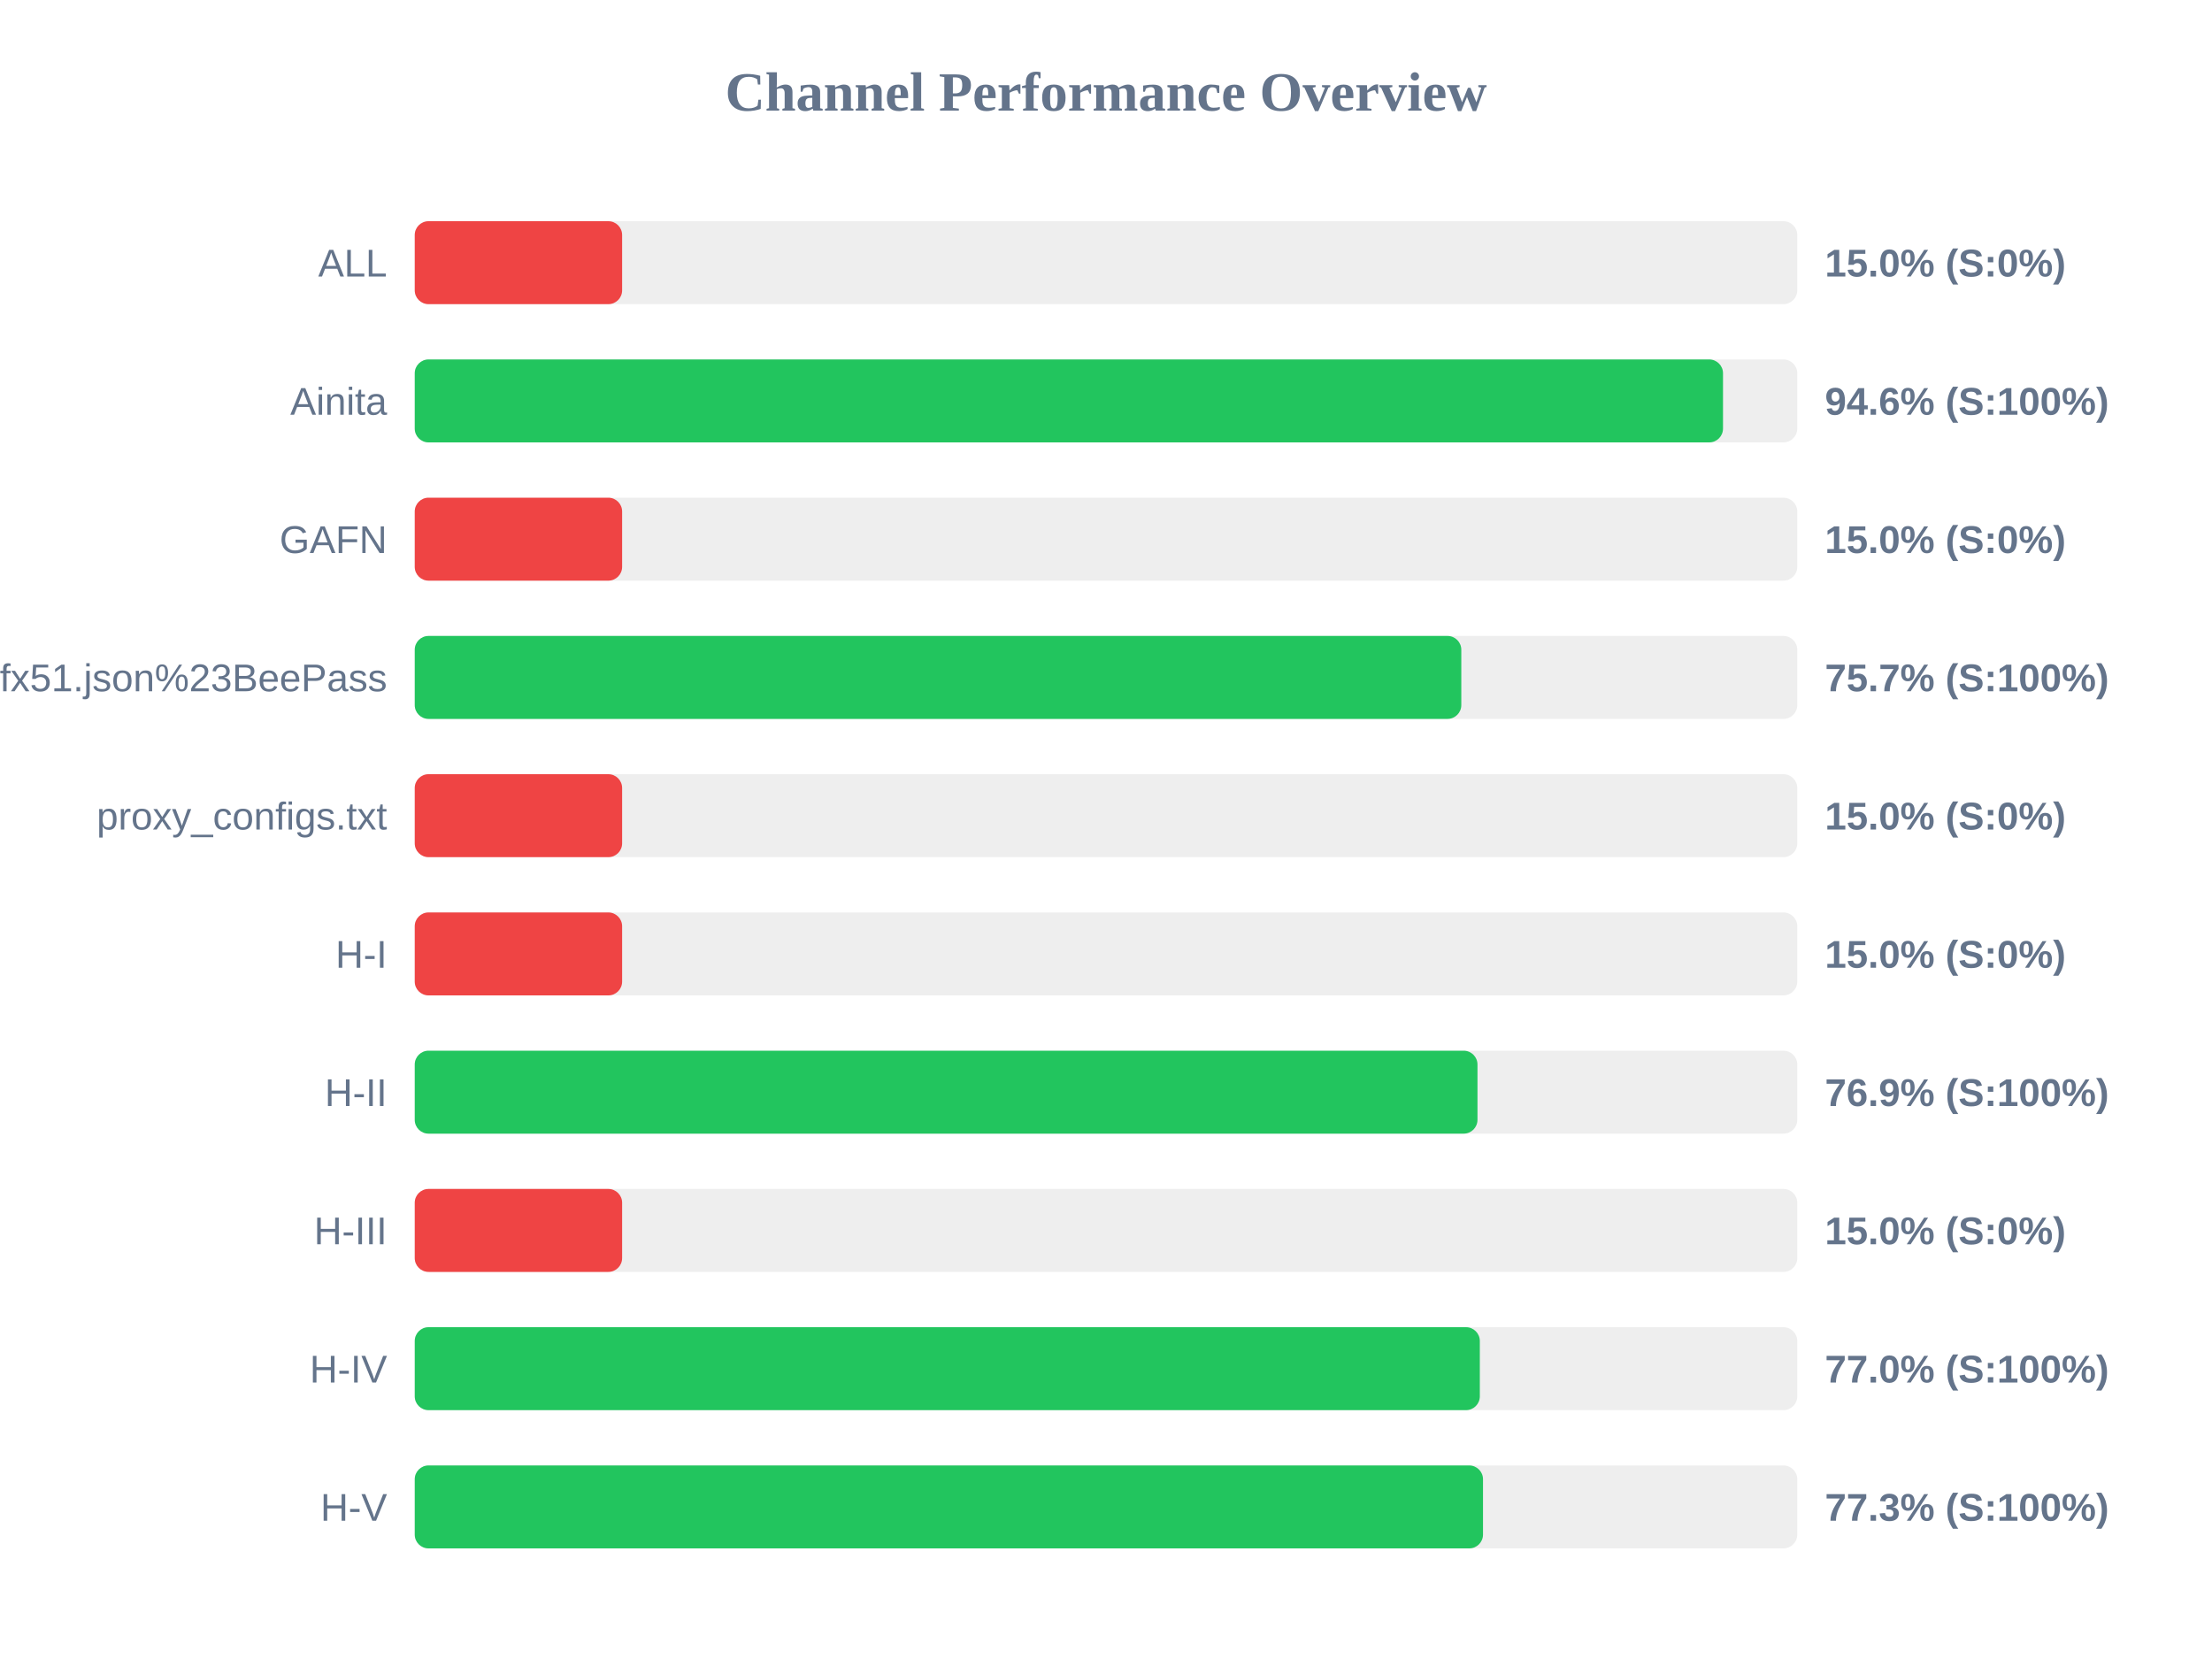
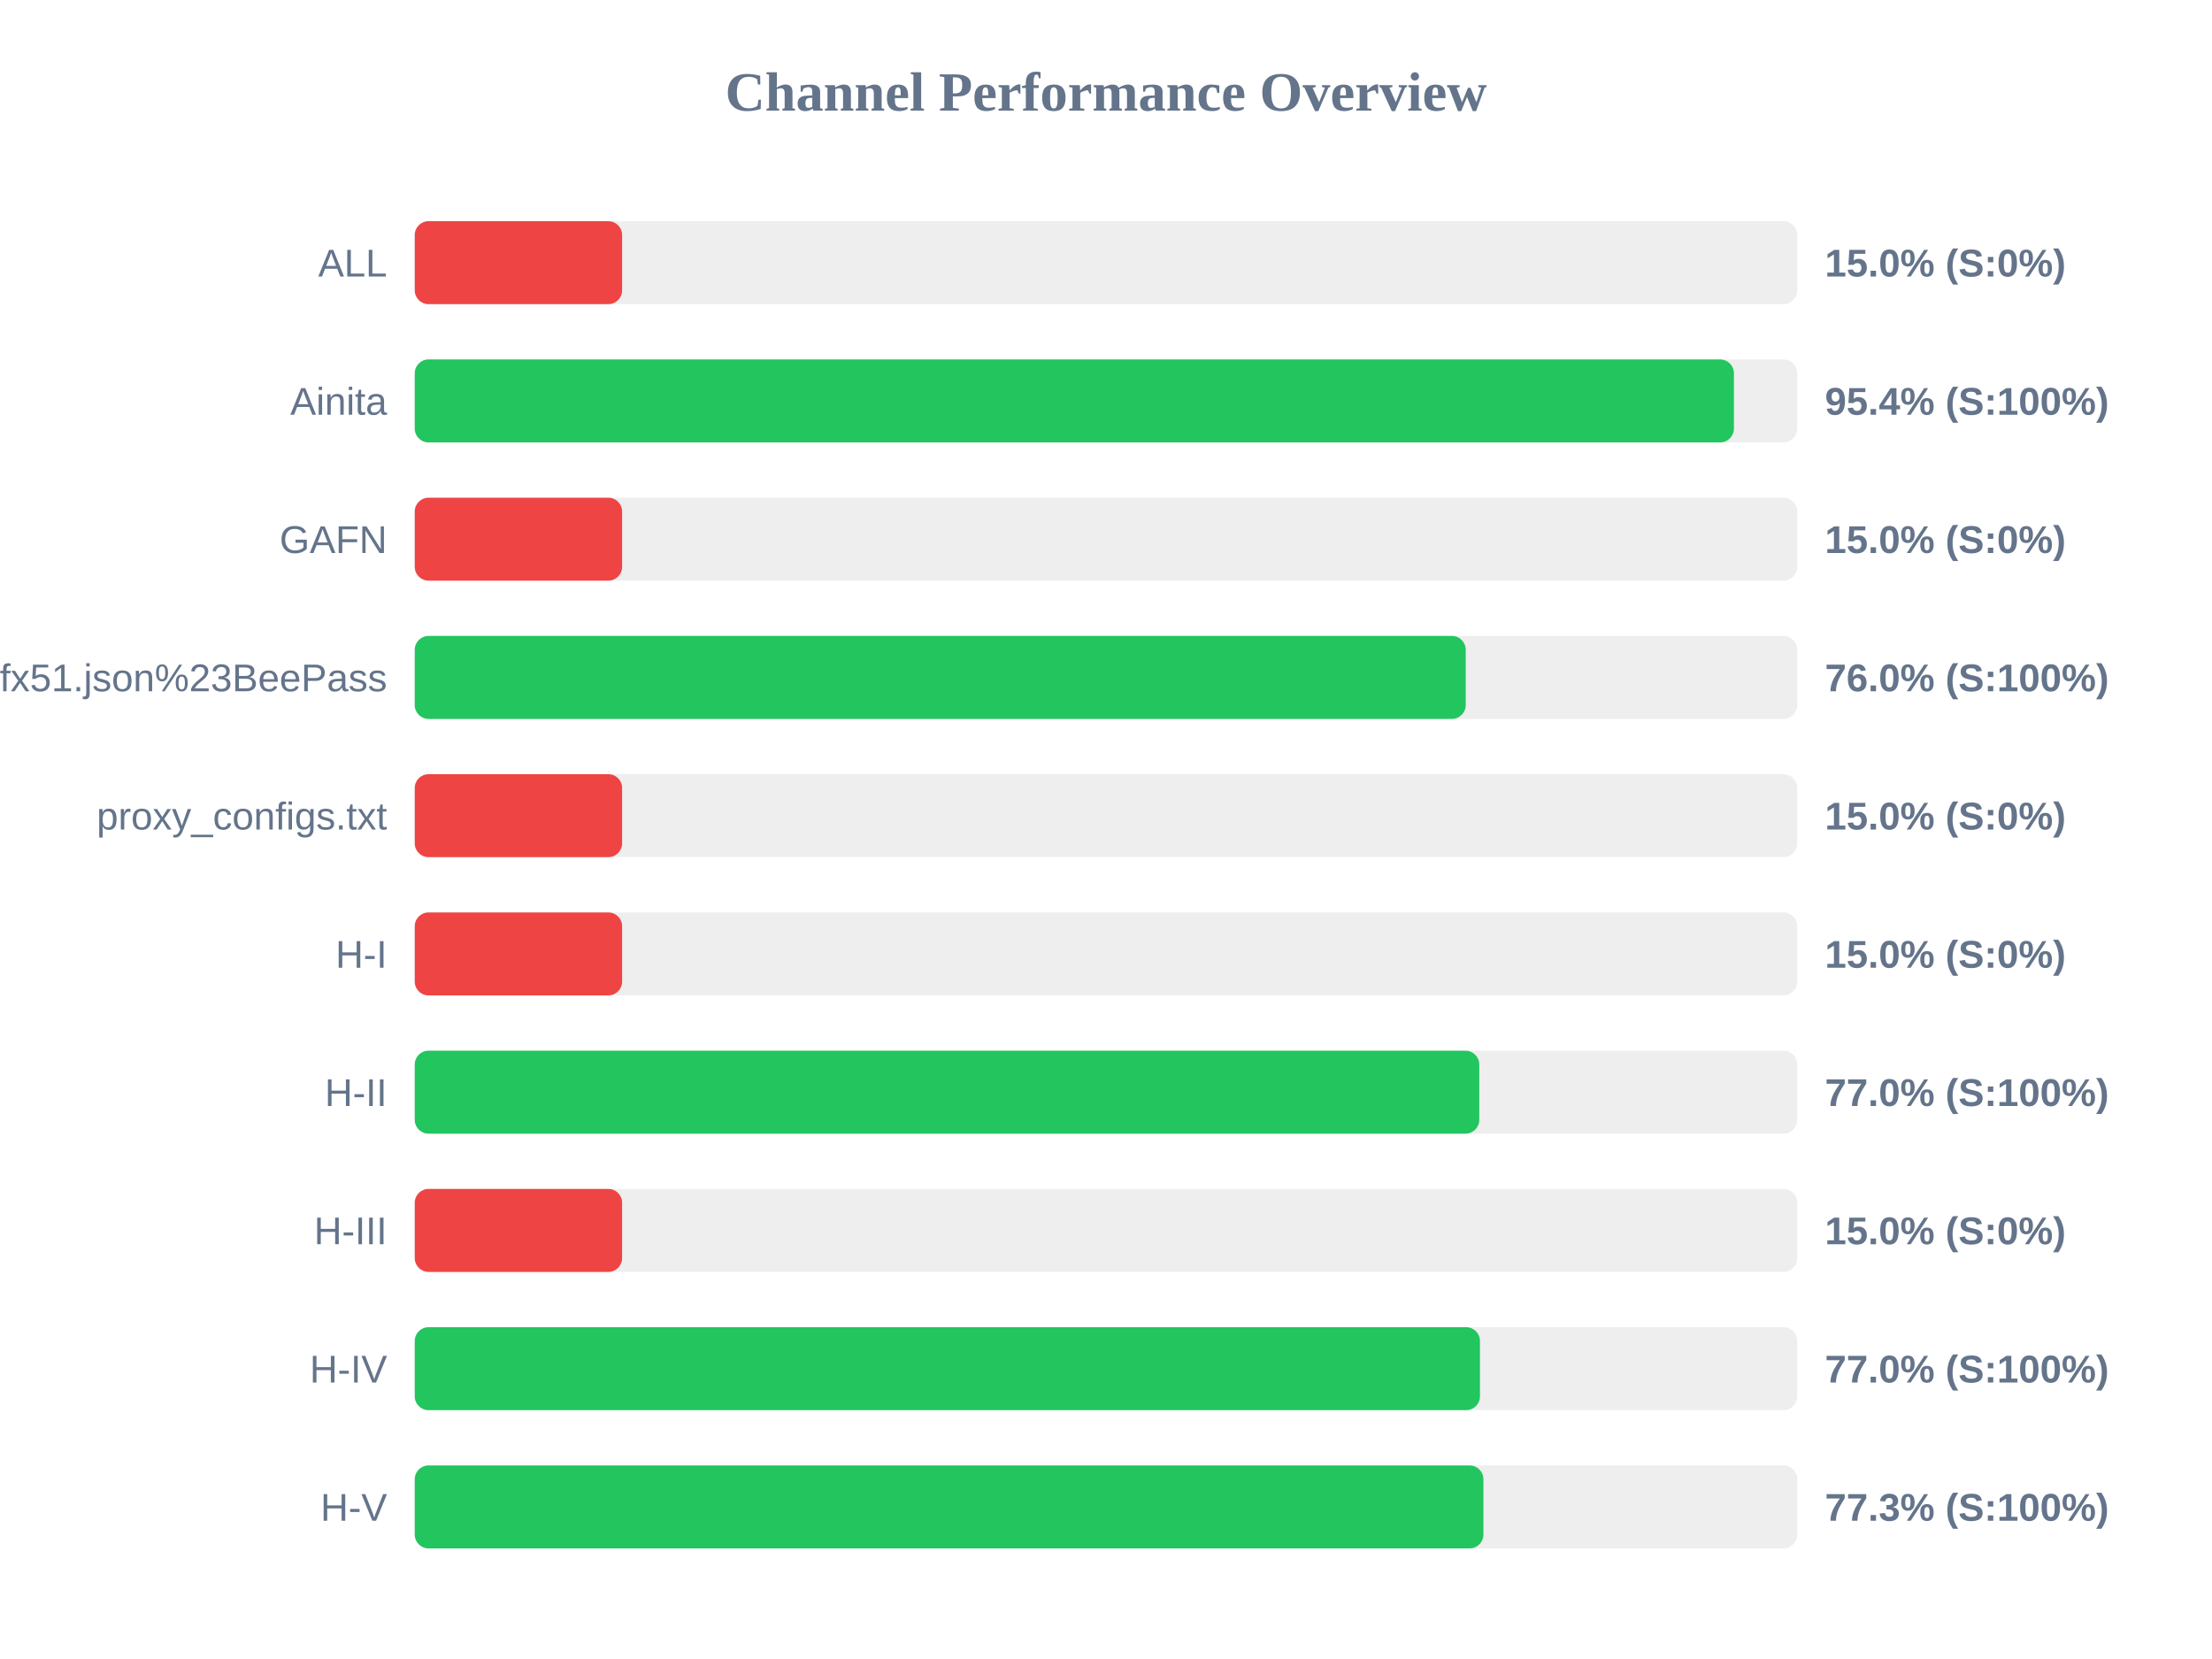
<svg xmlns="http://www.w3.org/2000/svg" width="800" height="600" version="1.1">
  <style>
        .row { font: 14px Arial; fill: #64748b; }
        .score { font: bold 14px Arial; fill: #64748b; }
    </style>
  <text x="400" y="40" text-anchor="middle" font-size="20px" font-weight="bold" fill="#64748b">Channel Performance Overview</text>
  <rect x="150" y="80" width="500" height="30" fill="#eee" rx="5" />
  <rect x="150" y="80" width="75.0" height="30" fill="#ef4444" rx="5" />
  <text x="140" y="100" text-anchor="end" class="row">ALL</text>
  <text x="660" y="100" text-anchor="start" class="score">15.0% (S:0%)</text>
  <rect x="150" y="130" width="500" height="30" fill="#eee" rx="5" />
-   <rect x="150" y="130" width="473.15" height="30" fill="#22c55e" rx="5" />
+   <rect x="150" y="130" width="477.1" height="30" fill="#22c55e" rx="5" />
  <text x="140" y="150" text-anchor="end" class="row">Ainita</text>
-   <text x="660" y="150" text-anchor="start" class="score">94.6% (S:100%)</text>
+   <text x="660" y="150" text-anchor="start" class="score">95.4% (S:100%)</text>
  <rect x="150" y="180" width="500" height="30" fill="#eee" rx="5" />
  <rect x="150" y="180" width="75.0" height="30" fill="#ef4444" rx="5" />
  <text x="140" y="200" text-anchor="end" class="row">GAFN</text>
  <text x="660" y="200" text-anchor="start" class="score">15.0% (S:0%)</text>
  <rect x="150" y="230" width="500" height="30" fill="#eee" rx="5" />
-   <rect x="150" y="230" width="378.5" height="30" fill="#22c55e" rx="5" />
+   <rect x="150" y="230" width="380.1" height="30" fill="#22c55e" rx="5" />
  <text x="140" y="250" text-anchor="end" class="row">sub?s=ssconf%3A%2F%2Fs3.amazonaws.com%2Fbeedynconprd%2Fzf38bv6oxi1nv3wfkpmxyfl8yj5fargza3foantoalu16vznl0ckxx7bgf1ufx51.json%23BeePass</text>
-   <text x="660" y="250" text-anchor="start" class="score">75.7% (S:100%)</text>
+   <text x="660" y="250" text-anchor="start" class="score">76.0% (S:100%)</text>
  <rect x="150" y="280" width="500" height="30" fill="#eee" rx="5" />
  <rect x="150" y="280" width="75.0" height="30" fill="#ef4444" rx="5" />
  <text x="140" y="300" text-anchor="end" class="row">proxy_configs.txt</text>
  <text x="660" y="300" text-anchor="start" class="score">15.0% (S:0%)</text>
  <rect x="150" y="330" width="500" height="30" fill="#eee" rx="5" />
  <rect x="150" y="330" width="75.0" height="30" fill="#ef4444" rx="5" />
  <text x="140" y="350" text-anchor="end" class="row">H-I</text>
  <text x="660" y="350" text-anchor="start" class="score">15.0% (S:0%)</text>
  <rect x="150" y="380" width="500" height="30" fill="#eee" rx="5" />
-   <rect x="150" y="380" width="384.35" height="30" fill="#22c55e" rx="5" />
+   <rect x="150" y="380" width="385.0" height="30" fill="#22c55e" rx="5" />
  <text x="140" y="400" text-anchor="end" class="row">H-II</text>
-   <text x="660" y="400" text-anchor="start" class="score">76.9% (S:100%)</text>
+   <text x="660" y="400" text-anchor="start" class="score">77.0% (S:100%)</text>
  <rect x="150" y="430" width="500" height="30" fill="#eee" rx="5" />
  <rect x="150" y="430" width="75.0" height="30" fill="#ef4444" rx="5" />
  <text x="140" y="450" text-anchor="end" class="row">H-III</text>
  <text x="660" y="450" text-anchor="start" class="score">15.0% (S:0%)</text>
  <rect x="150" y="480" width="500" height="30" fill="#eee" rx="5" />
-   <rect x="150" y="480" width="385.2" height="30" fill="#22c55e" rx="5" />
+   <rect x="150" y="480" width="385.25" height="30" fill="#22c55e" rx="5" />
  <text x="140" y="500" text-anchor="end" class="row">H-IV</text>
  <text x="660" y="500" text-anchor="start" class="score">77.0% (S:100%)</text>
  <rect x="150" y="530" width="500" height="30" fill="#eee" rx="5" />
-   <rect x="150" y="530" width="386.35" height="30" fill="#22c55e" rx="5" />
+   <rect x="150" y="530" width="386.5" height="30" fill="#22c55e" rx="5" />
  <text x="140" y="550" text-anchor="end" class="row">H-V</text>
  <text x="660" y="550" text-anchor="start" class="score">77.3% (S:100%)</text>
</svg>
